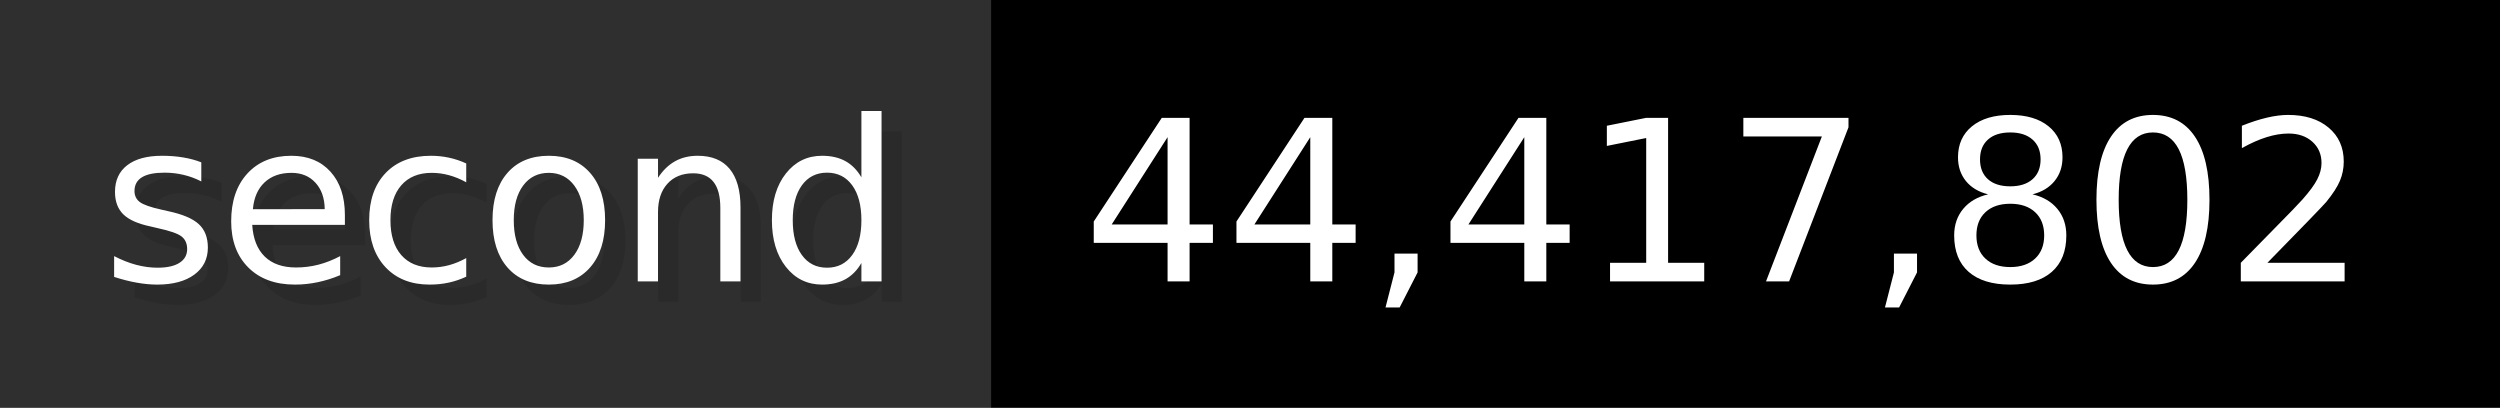
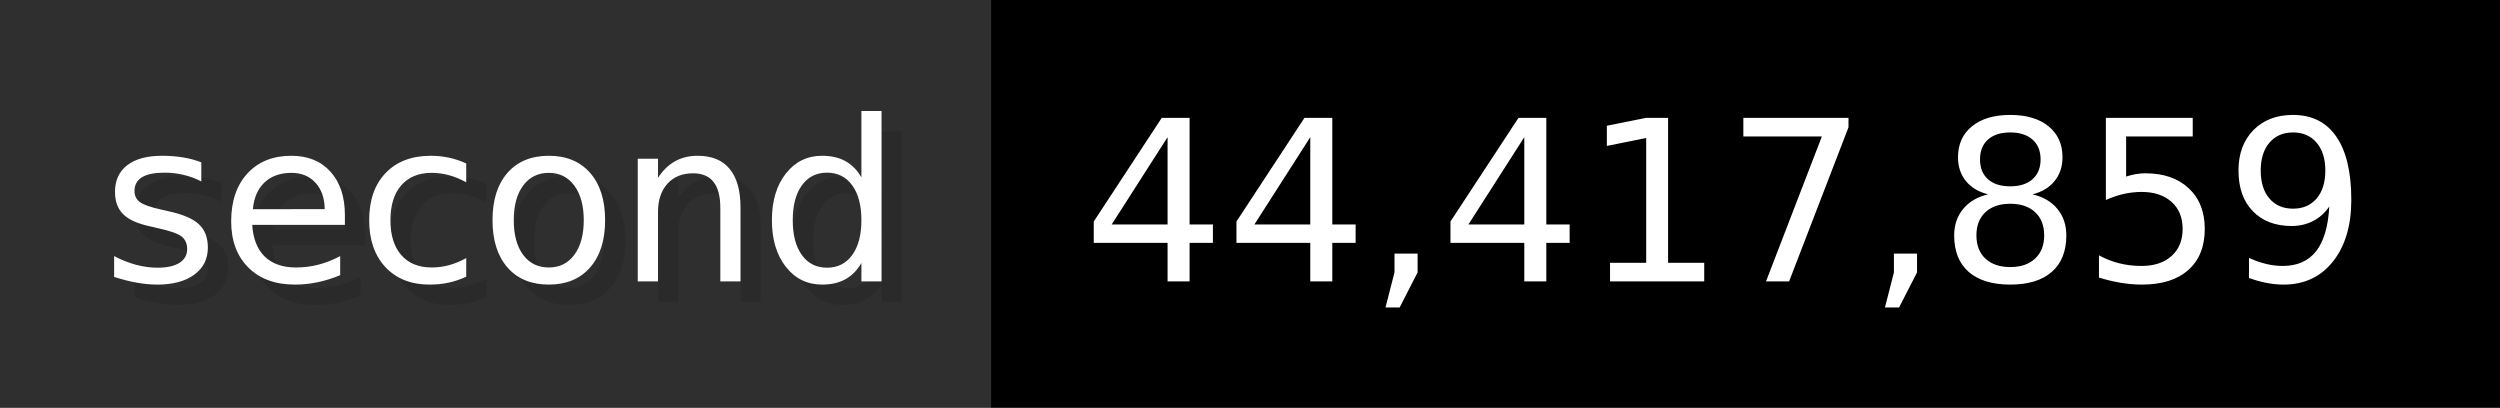
- <svg xmlns="http://www.w3.org/2000/svg" width="122.6" height="20" viewBox="0 0 1226 200" role="img" aria-label="second: 44,417,802">
+ <svg xmlns="http://www.w3.org/2000/svg" width="122.6" height="20" viewBox="0 0 1226 200" role="img" aria-label="second: 44,417,859">
  <g>
    <rect fill="#2F2F2F" width="486" height="200" />
    <rect fill="#" x="486" width="740" height="200" />
  </g>
  <g aria-hidden="true" fill="#fff" text-anchor="start" font-family="Verdana,DejaVu Sans,sans-serif" font-size="110">
    <text x="60" y="148" textLength="386" fill="#000" opacity="0.1">second</text>
    <text x="50" y="138" textLength="386">second</text>
-     <text x="541" y="148" textLength="640" fill="#000" opacity="0.1">44,417,802</text>
-     <text x="531" y="138" textLength="640">44,417,802</text>
+     <text x="541" y="148" textLength="640" fill="#000" opacity="0.1">44,417,859</text>
+     <text x="531" y="138" textLength="640">44,417,859</text>
  </g>
</svg>
